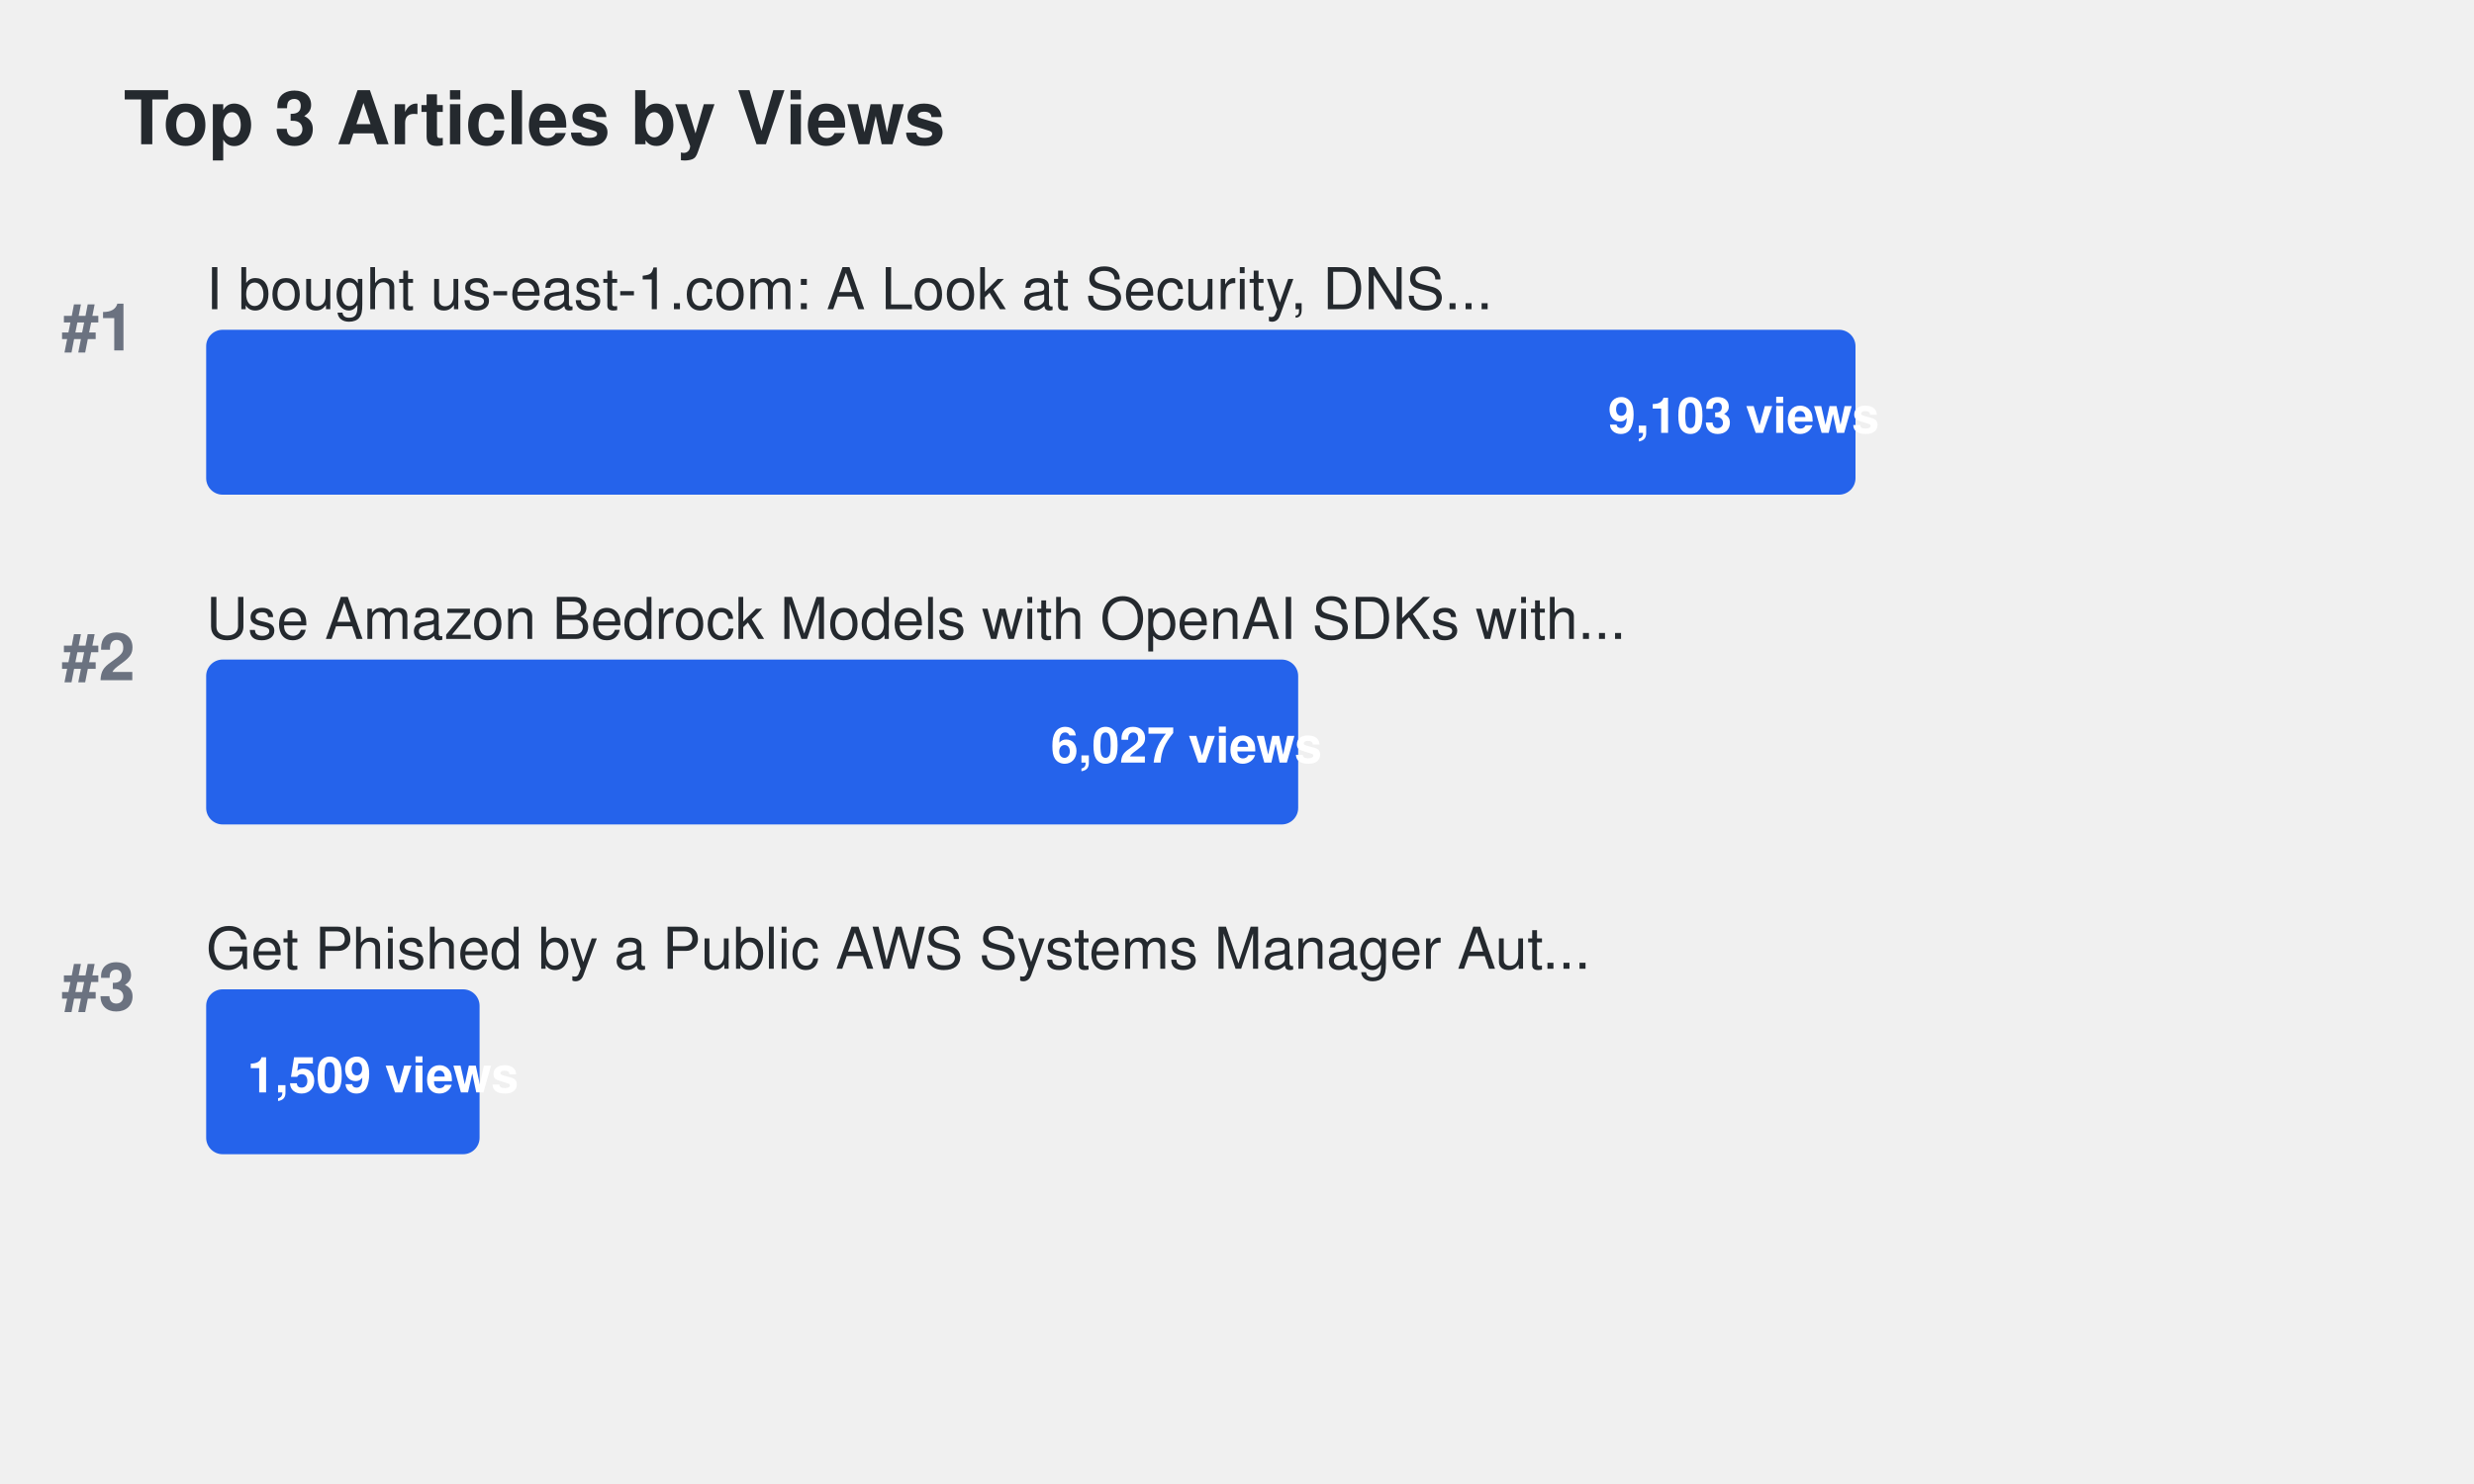
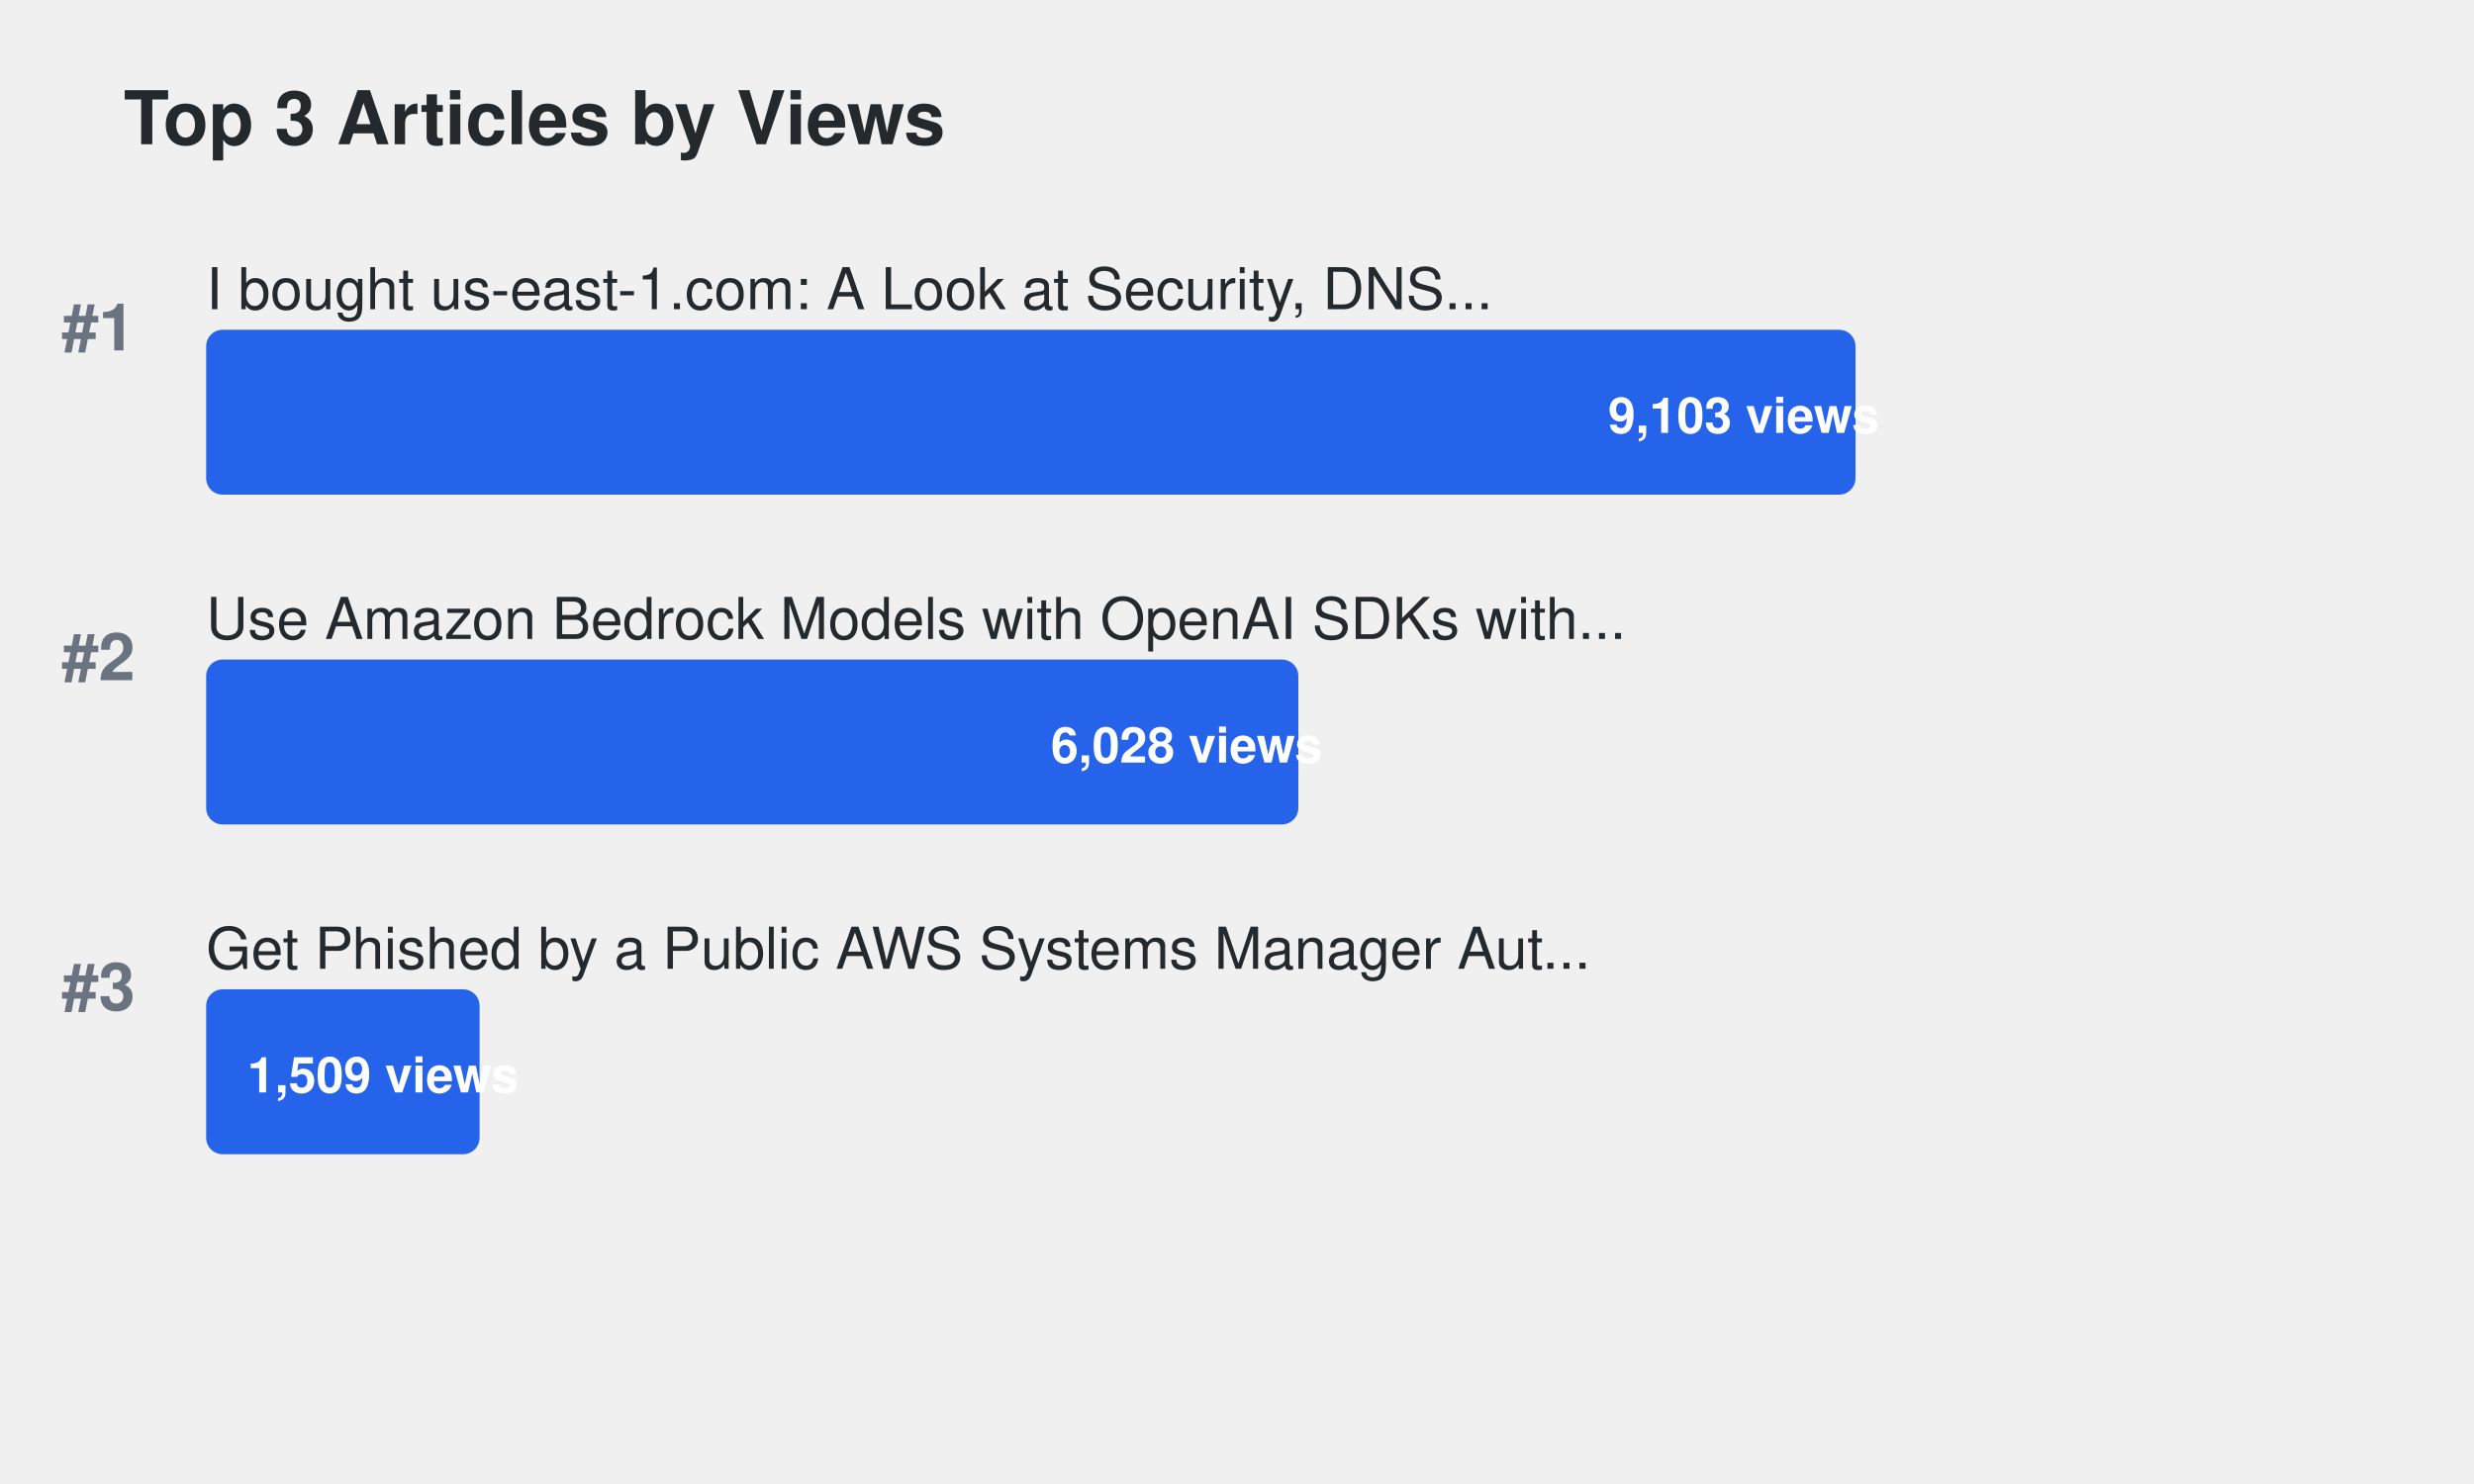
<svg xmlns="http://www.w3.org/2000/svg" width="600" height="360">
  <defs>
    <style>
.title { font-family: -apple-system, BlinkMacSystemFont, "Segoe UI", Helvetica, Arial, sans-serif; font-size: 18px; font-weight: 600; fill: #24292e; }
.article-title { font-family: -apple-system, BlinkMacSystemFont, "Segoe UI", Helvetica, Arial, sans-serif; font-size: 14px; font-weight: 500; fill: #24292e; }
.metric-value { font-family: -apple-system, BlinkMacSystemFont, "Segoe UI", Helvetica, Arial, sans-serif; font-size: 12px; font-weight: 600; fill: #ffffff; }
.rank { font-family: -apple-system, BlinkMacSystemFont, "Segoe UI", Helvetica, Arial, sans-serif; font-size: 16px; font-weight: 700; fill: #6b7280; }
.bar { rx: 4; ry: 4; }
.bar:hover { opacity: 0.8; cursor: pointer; }
a { text-decoration: none; }
a:hover .article-title { fill: #0969da; text-decoration: underline; }
a:hover .bar { opacity: 0.9; }
</style>
  </defs>
  <text x="30" y="35" class="title">Top 3 Articles by Views</text>
  <text x="15" y="85" class="rank">#1</text>
  <a href="https://dev.to/aws-builders/i-bought-us-east-1com-a-look-at-security-dns-traffic-and-protecting-aws-users-15ng" target="_blank">
    <text x="50" y="75" class="article-title">I bought us-east-1.com: A Look at Security, DNS...</text>
    <rect x="50" y="80" width="400.0" height="40" fill="#2563eb" class="bar">
</rect>
    <text x="390.0" y="105" class="metric-value" fill="#ffffff">9,103 views</text>
  </a>
  <text x="15" y="165" class="rank">#2</text>
  <a href="https://dev.to/aws-builders/use-amazon-bedrock-models-via-an-openai-api-compatible-serverless-endpoint-now-without-fixed-cost-5hf5" target="_blank">
    <text x="50" y="155" class="article-title">Use Amazon Bedrock Models with OpenAI SDKs with...</text>
-     <rect x="50" y="160" width="264.836" height="40" fill="#2563eb" class="bar">
+     <rect x="50" y="160" width="264.88" height="40" fill="#2563eb" class="bar">
</rect>
-     <text x="254.836" y="185" class="metric-value" fill="#ffffff">6,027 views</text>
+     <text x="254.88" y="185" class="metric-value" fill="#ffffff">6,028 views</text>
  </a>
  <text x="15" y="245" class="rank">#3</text>
  <a href="https://dev.to/aws-builders/get-phished-by-a-public-aws-systems-manager-automation-document-2die" target="_blank">
    <text x="50" y="235" class="article-title">Get Phished by a Public AWS Systems Manager Aut...</text>
    <rect x="50" y="240" width="66.308" height="40" fill="#2563eb" class="bar">
</rect>
    <text x="60" y="265" class="metric-value" fill="#24292e">1,509 views</text>
  </a>
</svg>
